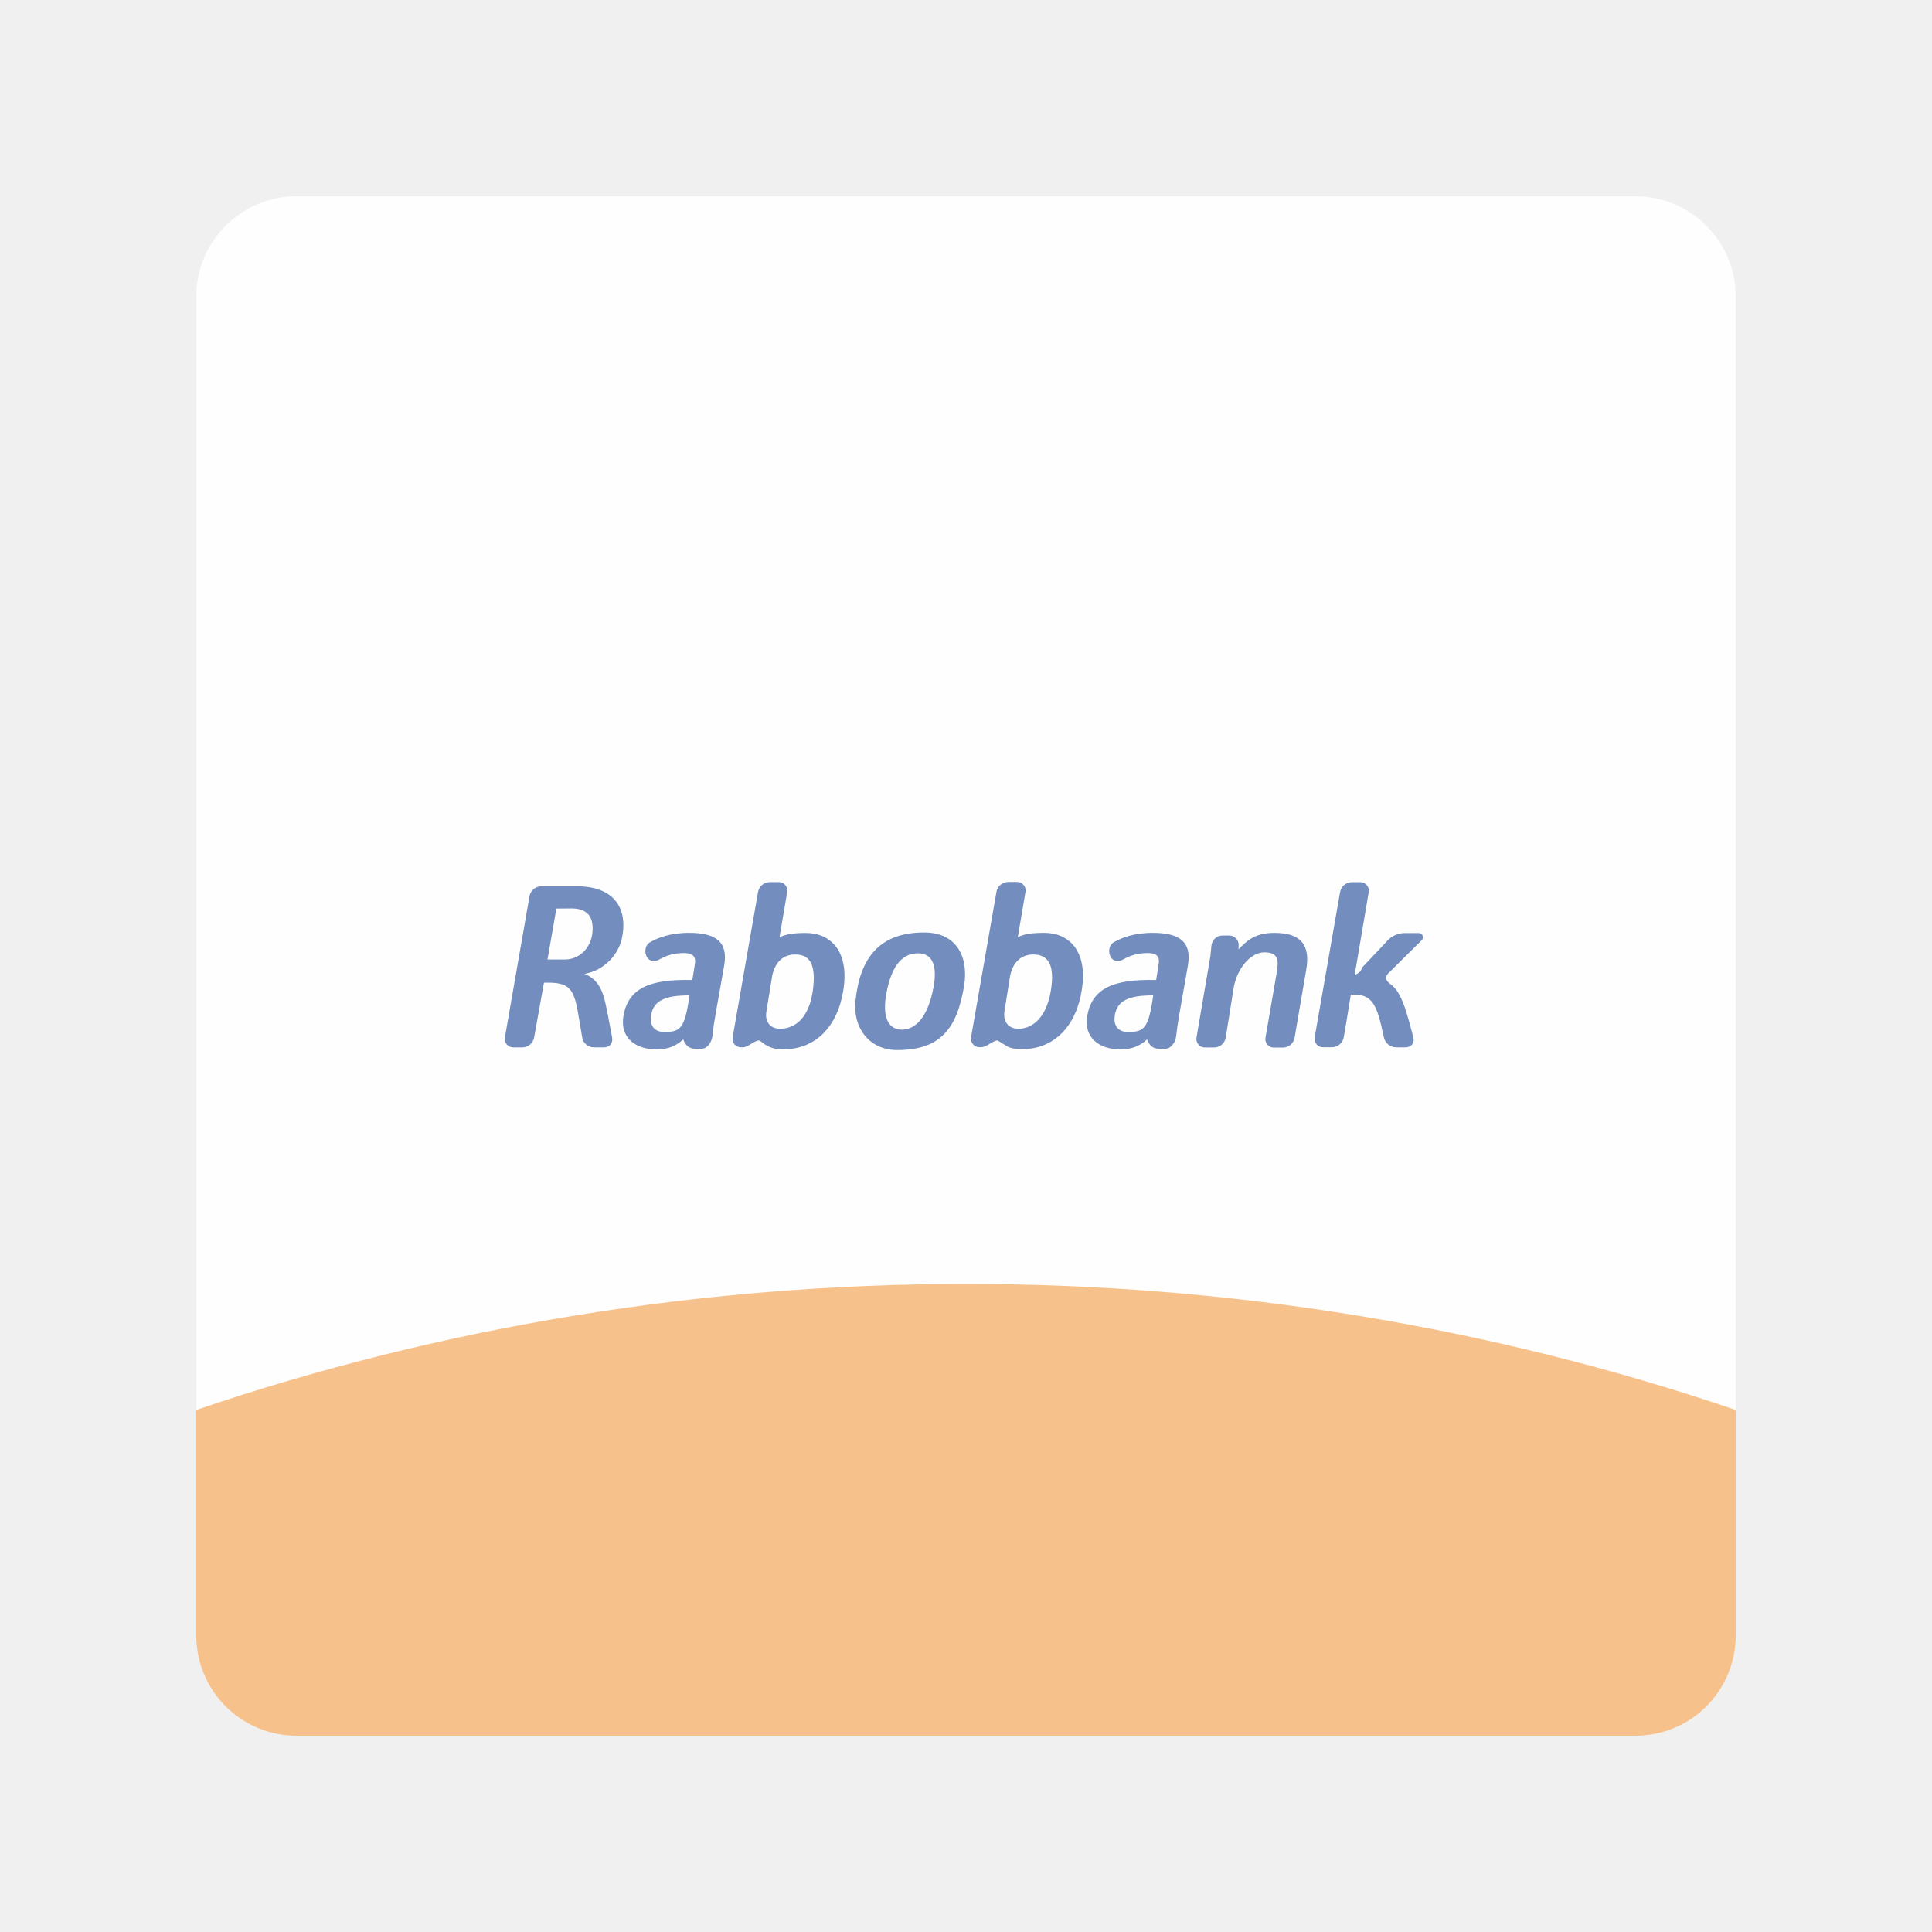
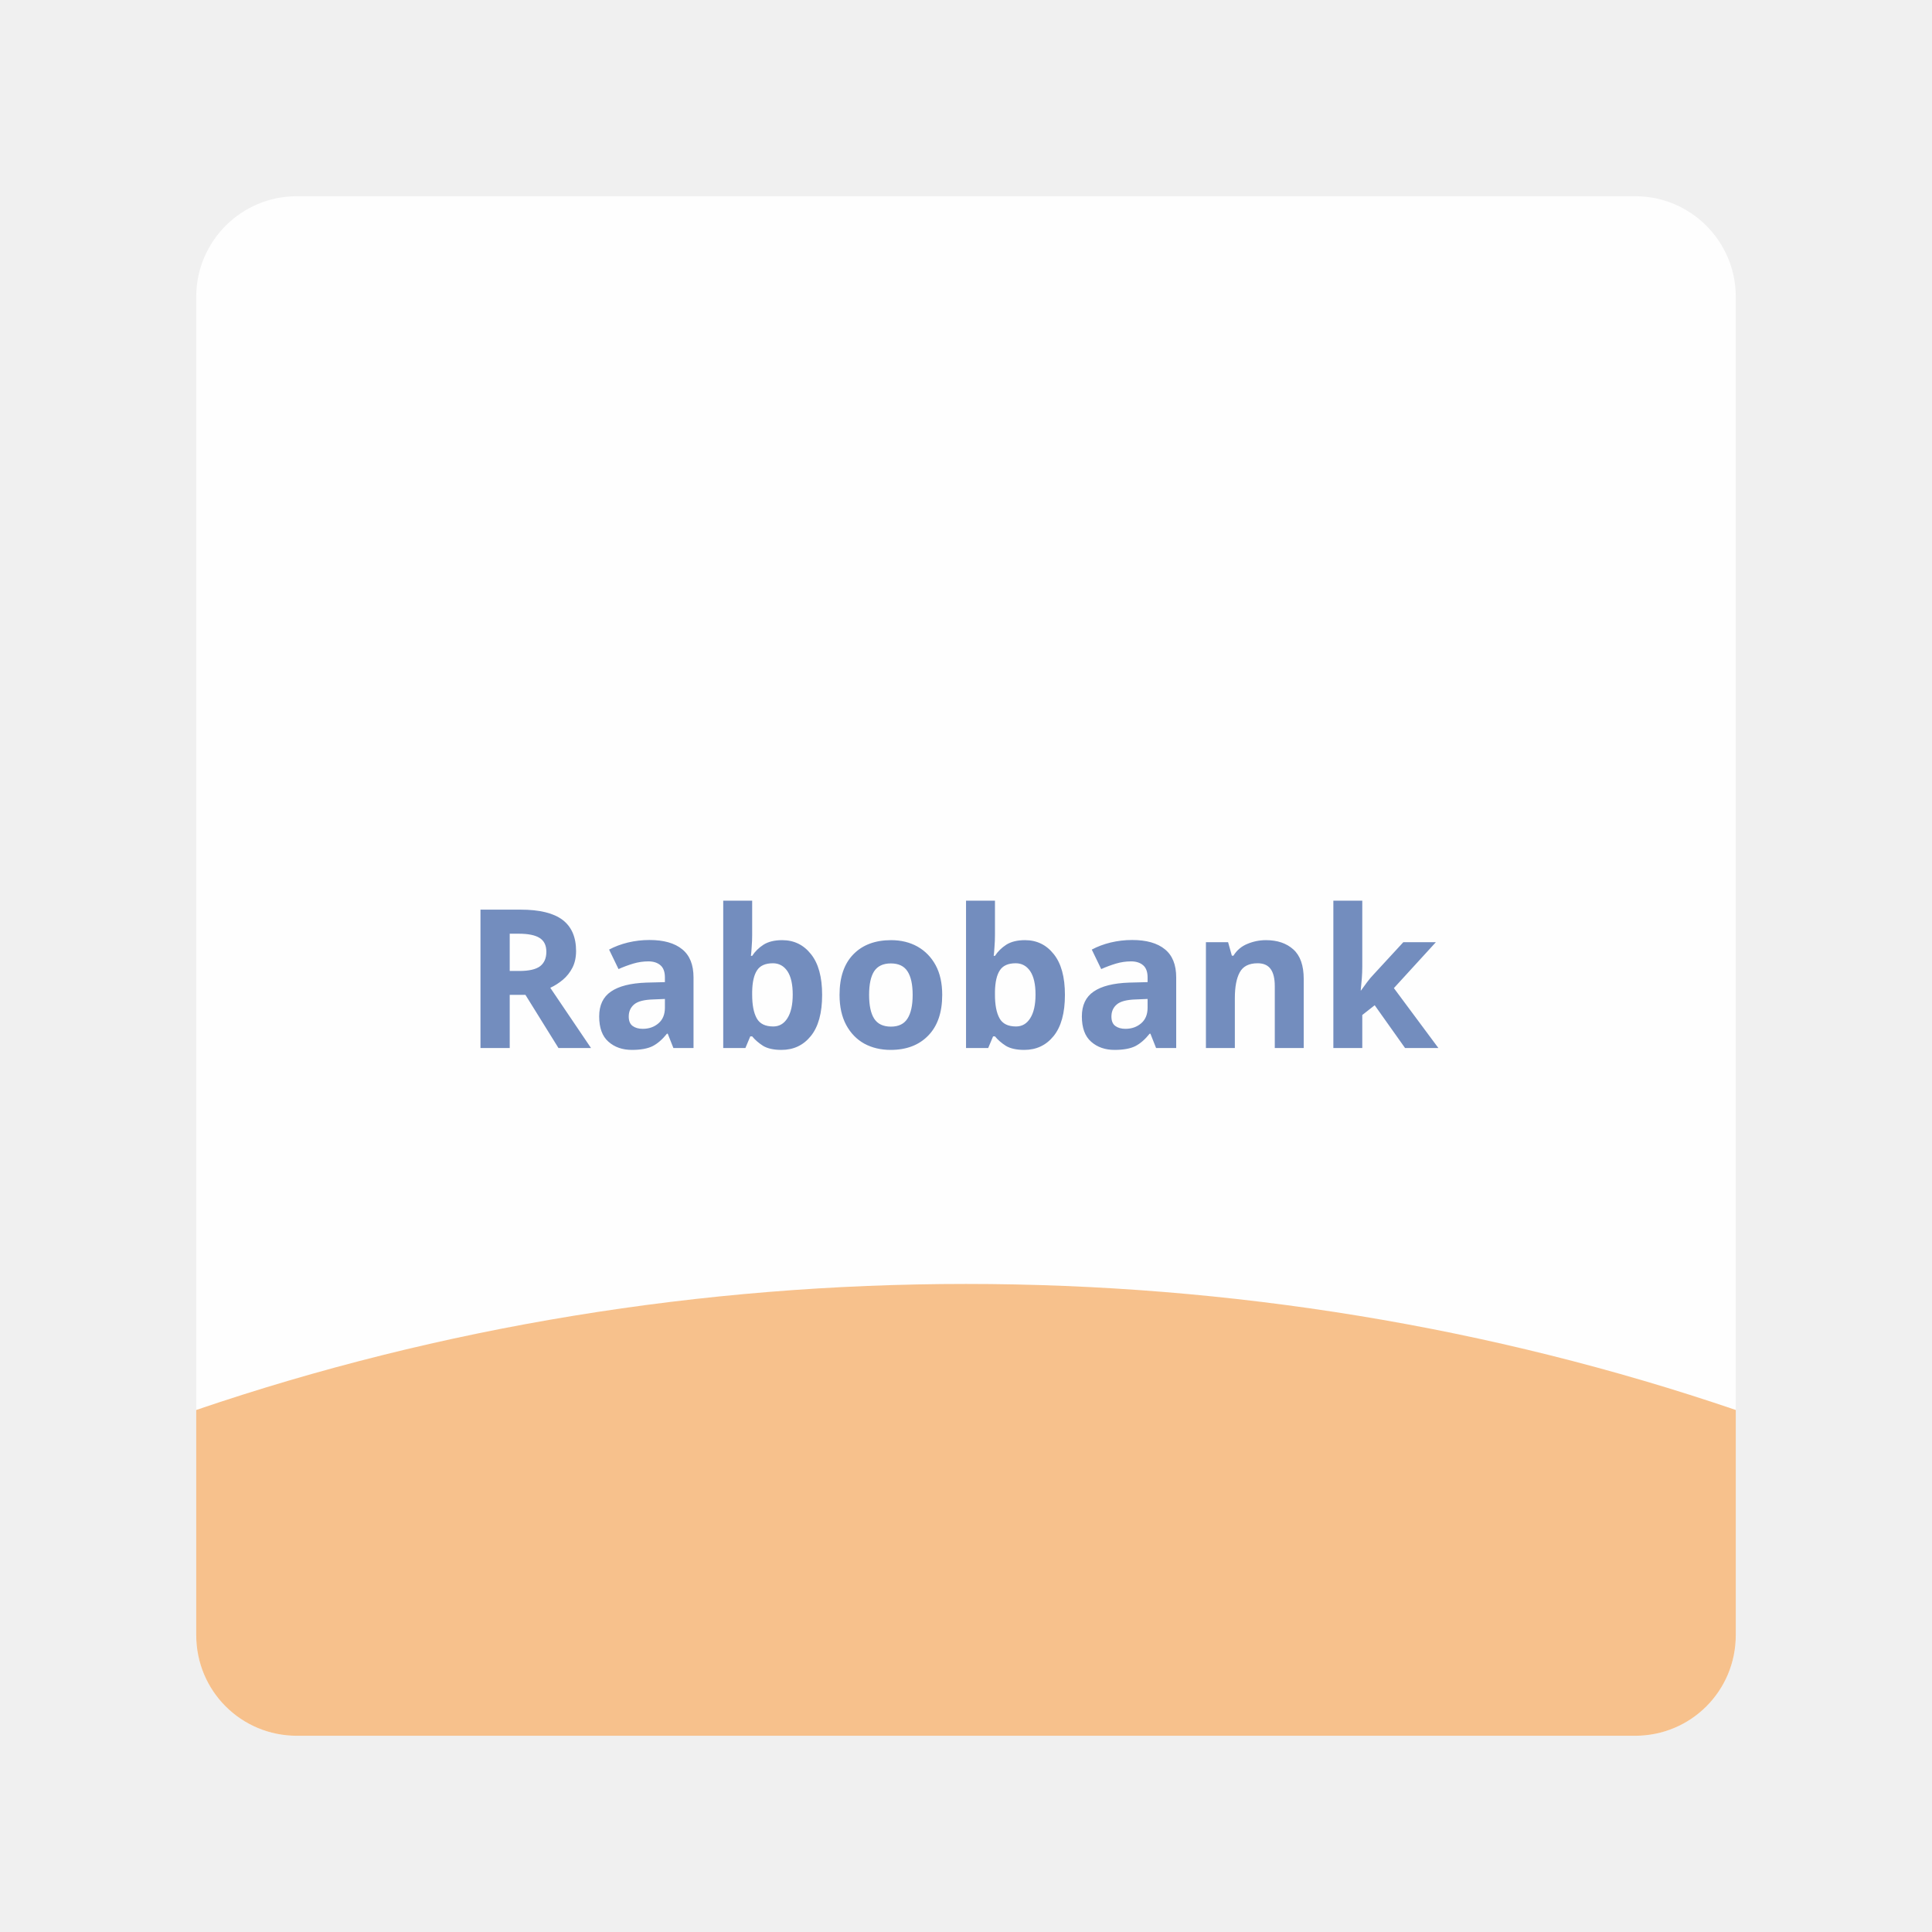
<svg xmlns="http://www.w3.org/2000/svg" version="1.1" id="svg2" viewBox="0 0 192 192" height="192" width="192">
  <defs id="defs4">
    </defs>
  <g transform="translate(0,-860.3622)" id="layer1">
-     <g id="g2369">
-       <rect style="fill:#fefefe;fill-opacity:1;fill-rule:evenodd;stroke:none;stroke-opacity:1" width="153" height="153" x="19.5" y="879.862" rx="10" id="rect2302" ry="10" />
-       <path id="path2343" style="stroke-width:1;fill:#738dbe;fill-opacity:1" d="m 99.027,88.634 -2.525,14.448 a 0.84,0.84 49.956 0 0 0.828,0.985 h 0.178 c 0.552,0 1.127,-0.647 1.639,-0.674 v 0.008 c 0.979,0.62 1.151,0.69 1.353,0.746 0.531,0.147 1.44,0.135 1.985,0.052 2.858,-0.435 4.516,-2.759 4.998,-5.679 0.692,-3.994 -1.254,-5.814 -3.699,-5.814 -1.151,0 -2.014,0.103 -2.639,0.438 l 0.769,-4.508 a 0.844,0.844 49.842 0 0 -0.832,-0.986 h -0.883 a 1.19,1.19 139.956 0 0 -1.172,0.985 z m -23.695,0.014 -2.525,14.448 a 0.84,0.84 49.956 0 0 0.828,0.985 H 73.812 c 0.552,0 1.117,-0.68 1.629,-0.68 0.228,0 0.727,0.885 2.352,0.885 3.472,0 5.457,-2.512 5.992,-5.752 0.692,-3.994 -1.254,-5.816 -3.699,-5.816 -1.151,0 -1.972,0.103 -2.623,0.438 l 0.769,-4.506 a 0.844,0.844 49.843 0 0 -0.832,-0.986 h -0.896 a 1.19,1.19 139.956 0 0 -1.172,0.985 z m 57.844,0.008 -2.525,14.434 a 0.84,0.84 49.96 0 0 0.828,0.985 h 0.883 a 1.195,1.195 140.074 0 0 1.176,-0.984 l 0.117,-0.652 0.59,-3.598 c 1.526,0 2.384,0.166 3.049,3.205 l 0.239,1.06 a 1.251,1.251 38.645 0 0 1.22,0.976 l 0.945,0 c 0.552,0 0.897,-0.436 0.761,-0.971 -0.256,-1.016 -0.669,-2.568 -0.98,-3.345 -0.346,-0.887 -0.716,-1.56 -1.298,-1.965 -0.45,-0.313 -0.6,-0.692 -0.208,-1.08 l 3.317,-3.284 A 0.411,0.411 67.642 0 0 141,92.73 h -1.404 a 2.319,2.319 156.675 0 0 -1.686,0.727 l -2.545,2.696 a 0.99,0.99 135.861 0 1 -0.735,0.714 l 1.393,-8.211 a 0.845,0.845 49.815 0 0 -0.833,-0.986 l -0.842,0 a 1.19,1.19 139.96 0 0 -1.172,0.985 z m -80.554,0.412 -2.449,14.036 A 0.841,0.841 49.949 0 0 51,104.088 l 0.904,0 a 1.195,1.195 140.08 0 0 1.176,-0.984 l 0.976,-5.445 c 2.678,-0.076 3.008,0.575 3.508,3.699 l 0.293,1.74 a 1.182,1.182 40.222 0 0 1.166,0.986 h 1.008 c 0.552,0 0.905,-0.438 0.799,-0.98 -0.251,-1.285 -0.446,-2.485 -0.682,-3.491 -0.308,-1.321 -0.809,-2.344 -2.062,-2.83 l 0.166,-0.031 c 2.115,-0.46 3.204,-2.164 3.498,-3.279 0.754,-3.048 -0.603,-5.431 -4.494,-5.391 h -3.463 a 1.19,1.19 139.949 0 0 -1.172,0.985 z m 4.232,1.214 c 1.843,0.018 2.201,1.231 1.986,2.654 -0.254,1.424 -1.356,2.42 -2.713,2.42 h -1.719 l 0.885,-5.061 z m 34.979,2.387 c -4.485,0 -6.368,2.585 -6.814,6.762 -0.295,2.664 1.344,4.917 4.129,4.922 4.262,0 5.951,-2.049 6.67,-6.418 0.433,-2.731 -0.655,-5.266 -3.984,-5.266 z m -23.365,0.037 c -1.882,0 -3.151,0.513 -3.888,0.949 -0.474,0.28 -0.57,0.984 -0.289,1.459 0.271,0.458 0.8,0.495 1.275,0.217 0.527,-0.308 1.319,-0.617 2.379,-0.617 1.178,0 1.206,0.588 1.09,1.23 l -0.232,1.447 c -4.199,-0.103 -6.355,0.793 -6.842,3.547 -0.397,2.254 1.295,3.342 3.205,3.342 0.986,0 1.781,-0.141 2.74,-0.984 0.192,0.54 0.526,0.834 0.896,0.896 0.279,0.06 0.653,0.061 1.005,0.023 0.544,-0.06 0.938,-0.718 0.991,-1.267 0.049,-0.506 0.145,-1.216 0.32,-2.205 l 0.848,-4.771 c 0.424,-2.419 -0.883,-3.266 -3.498,-3.266 z m 46.084,0 c -1.88,0 -3.144,0.512 -3.879,0.947 -0.474,0.28 -0.569,0.985 -0.288,1.461 0.271,0.458 0.8,0.495 1.275,0.217 0.527,-0.308 1.319,-0.617 2.378,-0.617 1.178,0 1.206,0.588 1.09,1.23 l -0.232,1.447 c -4.199,-0.103 -6.355,0.793 -6.842,3.547 -0.397,2.254 1.295,3.342 3.205,3.342 0.986,0 1.781,-0.141 2.74,-0.984 0.192,0.54 0.526,0.834 0.896,0.896 0.279,0.06 0.653,0.061 1.005,0.023 0.544,-0.06 0.938,-0.718 0.991,-1.267 0.049,-0.506 0.145,-1.216 0.32,-2.205 l 0.838,-4.771 c 0.424,-2.419 -0.883,-3.266 -3.498,-3.266 z m 12.076,0.004 c -2.013,0 -2.795,0.883 -3.549,1.637 l 0.021,-0.384 a 0.942,0.942 46.43 0 0 -0.945,-0.993 l -0.664,0.003 a 1.111,1.111 137.711 0 0 -1.1,1 l -0.105,1.054 -1.38,8.083 a 0.844,0.844 49.846 0 0 0.832,0.986 h 0.918 a 1.172,1.172 139.53 0 0 1.157,-0.988 l 0.78,-4.891 c 0.335,-2.022 1.728,-3.574 3.049,-3.574 1.459,0 1.446,0.834 1.219,2.115 l -1.098,6.364 a 0.842,0.842 49.893 0 0 0.83,0.985 h 0.896 a 1.186,1.186 139.852 0 0 1.169,-0.986 l 1.148,-6.712 c 0.437,-2.486 -0.487,-3.699 -3.178,-3.699 z m -35.41,2.031 c 1.986,0 1.766,2.243 1.547,3.395 -0.602,3.24 -1.972,4.178 -3.123,4.191 -1.548,0 -1.918,-1.568 -1.574,-3.5 0.562,-3.177 1.821,-4.086 3.15,-4.086 z m -12.219,0.115 h 0.014 c 1.486,0 2.114,0.999 1.766,3.574 -0.357,2.624 -1.677,3.803 -3.252,3.803 -0.986,0 -1.549,-0.692 -1.357,-1.754 l 0.549,-3.383 c 0.205,-1.254 0.96,-2.24 2.281,-2.24 z m 23.674,0 c 1.495,0 2.172,1.013 1.762,3.574 -0.397,2.499 -1.678,3.803 -3.227,3.803 -0.986,0 -1.548,-0.692 -1.383,-1.754 l 0.541,-3.383 c 0.205,-1.254 0.959,-2.24 2.307,-2.24 z m -34.152,4.061 c -0.46,3.302 -0.909,3.637 -2.498,3.637 -1.089,0 -1.487,-0.739 -1.309,-1.717 0.259,-1.343 1.259,-1.92 3.807,-1.92 z m 46.084,0 c -0.46,3.302 -0.909,3.637 -2.498,3.637 -1.089,0 -1.487,-0.739 -1.309,-1.717 0.259,-1.343 1.259,-1.92 3.807,-1.92 z" transform="translate(0,860.3622)" />
-       <path id="circle2320" style="fill:#f7c18c;fill-opacity:1;fill-rule:evenodd;stroke:none;stroke-width:1;stroke-opacity:1" d="M 96 127.598 A 199.907 164.551 0 0 0 19.5 140.123 L 19.5 162.5 C 19.5 168.04 23.96 172.5 29.5 172.5 L 162.5 172.5 C 168.04 172.5 172.5 168.04 172.5 162.5 L 172.5 140.123 A 199.907 164.551 0 0 0 96 127.598 z " transform="translate(0,860.3622)" />
+     <g id="g1044" transform="translate(-490.2897,52.82078)">
+       <rect style="fill:#fefefe;fill-opacity:1;fill-rule:evenodd;stroke:none;stroke-opacity:1" width="153" height="153" x="509.79" y="827.041" rx="10" id="rect1032" ry="10" />
+       <text xml:space="preserve" style="font-style:normal;font-variant:normal;font-weight:bold;font-stretch:normal;font-size:19.272px;line-height:1.25;font-family:'Now Alt';-inkscape-font-specification:'Now Alt Bold';letter-spacing:0px;word-spacing:0px;fill:#738dbe;fill-opacity:1;stroke-width:0.482" x="536.306" y="911.691" id="text1036">
+         <tspan id="tspan1034" x="536.306" y="911.691" style="font-style:normal;font-variant:normal;font-weight:bold;font-stretch:normal;font-family:'Now Alt';-inkscape-font-specification:'Now Alt Bold';fill:#738dbe;fill-opacity:1;stroke-width:0.482">Rabobank</tspan>
+       </text>
+       <path id="path1038" style="fill:#f7c18c;fill-opacity:1;fill-rule:evenodd;stroke:none;stroke-width:1;stroke-opacity:1" d="m 586.29,935.139 a 199.907,164.551 0 0 0 -76.5,12.525 v 22.377 c 0,5.54 4.46,10 10,10 h 133 c 5.54,0 10,-4.46 10,-10 v -22.377 a 199.907,164.551 0 0 0 -76.5,-12.525 z" />
    </g>
  </g>
  <style type="text/css" id="style853">
	.st0{fill:#FFFFFF;}
</style>
</svg>
